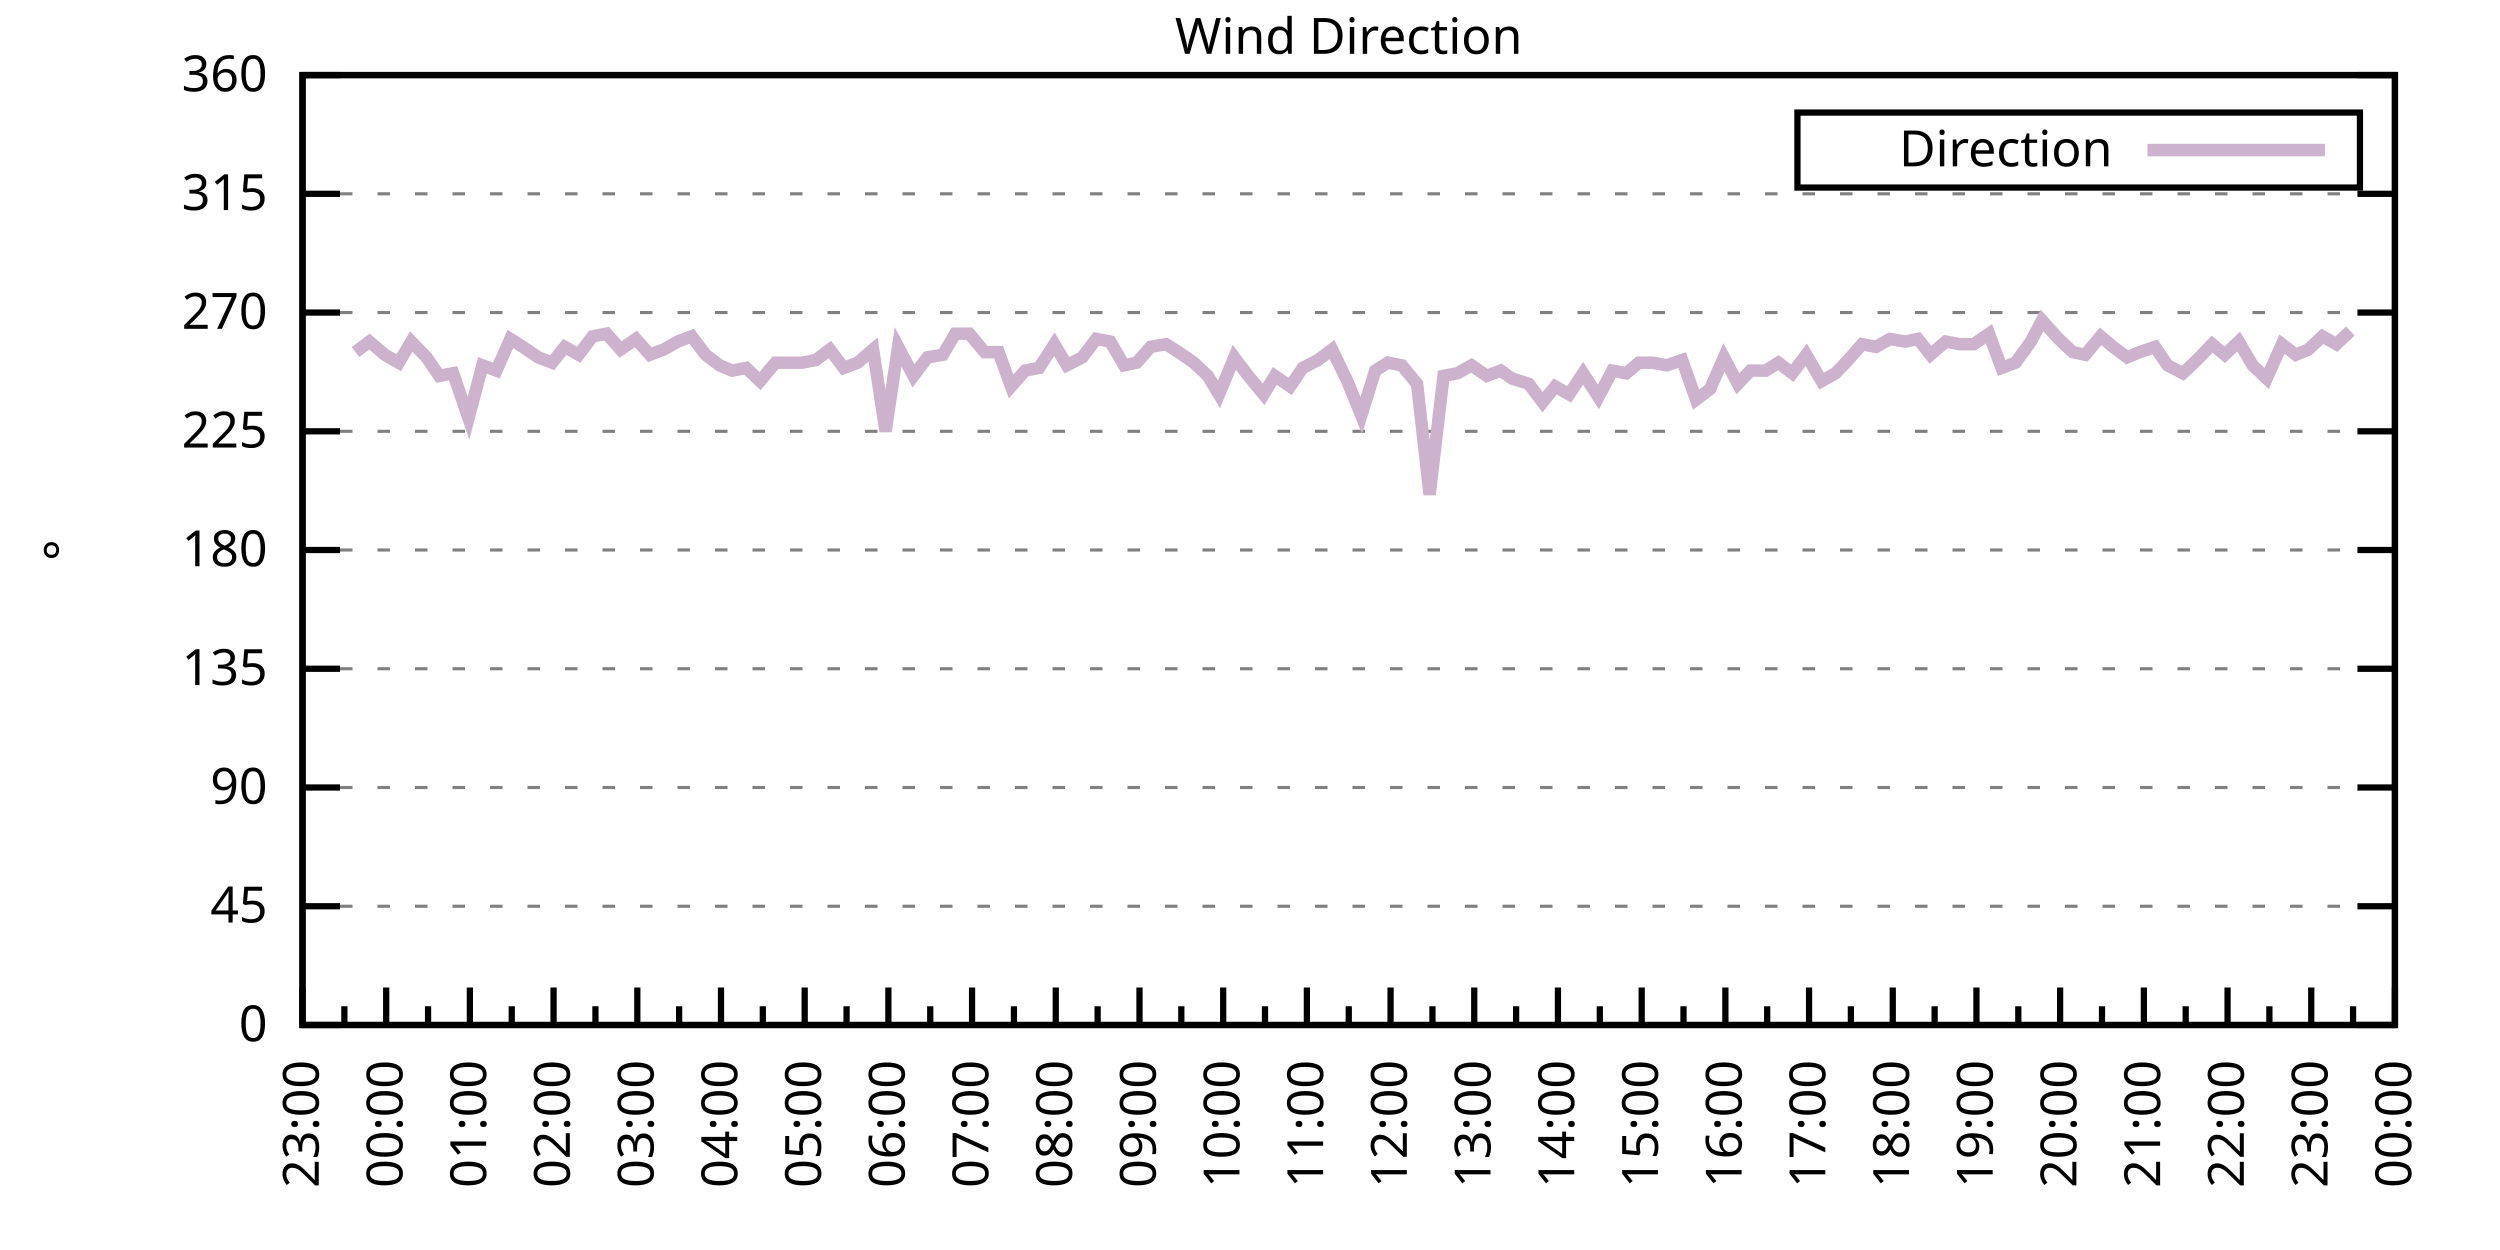
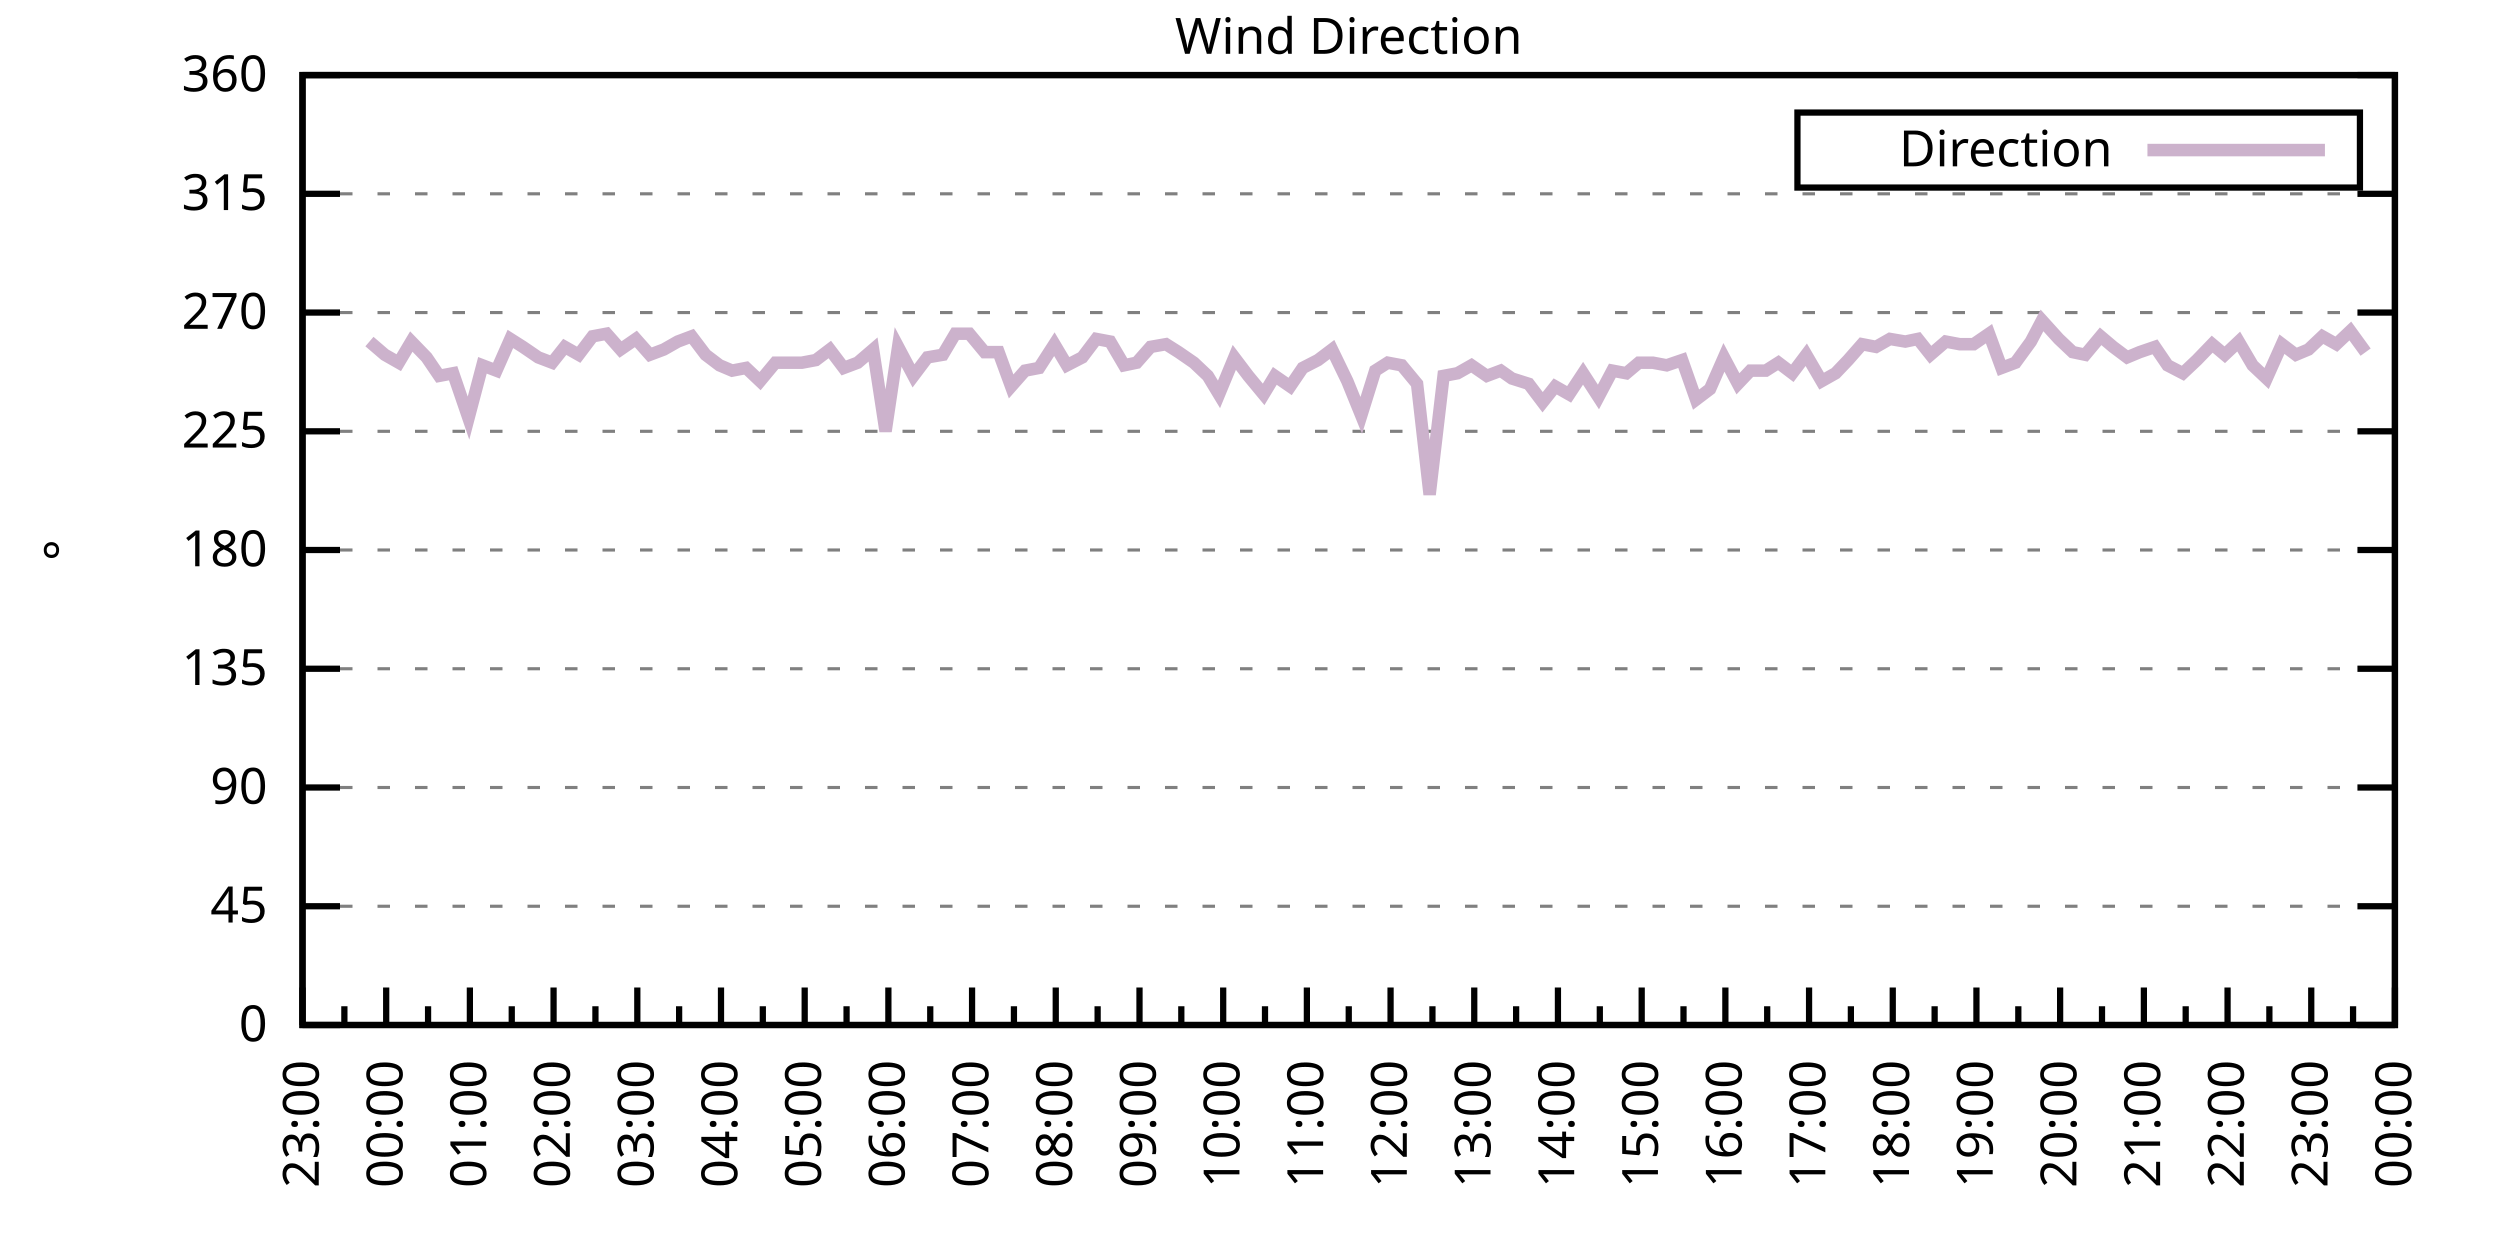
<svg xmlns="http://www.w3.org/2000/svg" xmlns:xlink="http://www.w3.org/1999/xlink" width="400" height="200" viewBox="0 0 400 200">
  <g id="gnuplot_canvas">
    <rect x="0" y="0" width="400" height="200" fill="none" />
    <defs>
      <circle id="gpDot" r="0.5" stroke-width="0.5" stroke="currentColor" />
      <path id="gpPt0" stroke-width="0.333" stroke="currentColor" d="M-1,0 h2 M0,-1 v2" />
      <path id="gpPt1" stroke-width="0.333" stroke="currentColor" d="M-1,-1 L1,1 M1,-1 L-1,1" />
      <path id="gpPt2" stroke-width="0.333" stroke="currentColor" d="M-1,0 L1,0 M0,-1 L0,1 M-1,-1 L1,1 M-1,1 L1,-1" />
      <rect id="gpPt3" stroke-width="0.333" stroke="currentColor" x="-1" y="-1" width="2" height="2" />
      <rect id="gpPt4" stroke-width="0.333" stroke="currentColor" fill="currentColor" x="-1" y="-1" width="2" height="2" />
      <circle id="gpPt5" stroke-width="0.333" stroke="currentColor" cx="0" cy="0" r="1" />
      <use xlink:href="#gpPt5" id="gpPt6" fill="currentColor" stroke="none" />
      <path id="gpPt7" stroke-width="0.333" stroke="currentColor" d="M0,-1.33 L-1.33,0.67 L1.33,0.67 z" />
      <use xlink:href="#gpPt7" id="gpPt8" fill="currentColor" stroke="none" />
      <use xlink:href="#gpPt7" id="gpPt9" stroke="currentColor" transform="rotate(180)" />
      <use xlink:href="#gpPt9" id="gpPt10" fill="currentColor" stroke="none" />
      <use xlink:href="#gpPt3" id="gpPt11" stroke="currentColor" transform="rotate(45)" />
      <use xlink:href="#gpPt11" id="gpPt12" fill="currentColor" stroke="none" />
      <path id="gpPt13" stroke-width="0.333" stroke="currentColor" d="M0,1.330 L1.265,0.411 L0.782,-1.067 L-0.782,-1.076 L-1.265,0.411 z" />
      <use xlink:href="#gpPt13" id="gpPt14" fill="currentColor" stroke="none" />
      <filter id="textbox" filterUnits="objectBoundingBox" x="0" y="0" height="1" width="1">
        <feFlood flood-color="white" flood-opacity="1" result="bgnd" />
        <feComposite in="SourceGraphic" in2="bgnd" operator="atop" />
      </filter>
      <filter id="greybox" filterUnits="objectBoundingBox" x="0" y="0" height="1" width="1">
        <feFlood flood-color="lightgrey" flood-opacity="1" result="grey" />
        <feComposite in="SourceGraphic" in2="grey" operator="atop" />
      </filter>
    </defs>
    <g fill="none" color="white" stroke="currentColor" stroke-width="1.00" stroke-linecap="butt" stroke-linejoin="miter">
</g>
    <g fill="none" color="black" stroke="currentColor" stroke-width="1.00" stroke-linecap="butt" stroke-linejoin="miter">
      <g stroke="none" shape-rendering="crispEdges">
        <polygon fill="rgb(255, 255, 255)" points="48.40,164.00 383.18,164.00 383.18,12.02 48.40,12.02 " />
      </g>
    </g>
    <g fill="none" color="black" stroke="currentColor" stroke-width="1.00" stroke-linecap="butt" stroke-linejoin="miter">
</g>
    <g fill="none" color="black" stroke="black" stroke-width="0.50" stroke-linecap="butt" stroke-linejoin="miter">
</g>
    <g fill="none" color="gray" stroke="currentColor" stroke-width="0.50" stroke-linecap="butt" stroke-linejoin="miter">
      <path stroke="gray" stroke-dasharray="2,4" class="gridline" d="M48.40,164.00 L383.19,164.00  " />
    </g>
    <g fill="none" color="gray" stroke="gray" stroke-width="1.00" stroke-linecap="butt" stroke-linejoin="miter">
</g>
    <g fill="none" color="black" stroke="currentColor" stroke-width="1.00" stroke-linecap="butt" stroke-linejoin="miter">
      <path stroke="black" d="M48.40,164.00 L54.40,164.00 M383.19,164.00 L377.19,164.00  " />
      <g transform="translate(42.80,166.60)" stroke="none" fill="black" font-family="Sans" font-size="8.00" text-anchor="end">
        <text>
          <tspan font-family="Sans"> 0</tspan>
        </text>
      </g>
    </g>
    <g fill="none" color="black" stroke="currentColor" stroke-width="1.00" stroke-linecap="butt" stroke-linejoin="miter">
</g>
    <g fill="none" color="black" stroke="black" stroke-width="0.50" stroke-linecap="butt" stroke-linejoin="miter">
</g>
    <g fill="none" color="gray" stroke="currentColor" stroke-width="0.50" stroke-linecap="butt" stroke-linejoin="miter">
      <path stroke="gray" stroke-dasharray="2,4" class="gridline" d="M48.40,145.00 L383.19,145.00  " />
    </g>
    <g fill="none" color="gray" stroke="gray" stroke-width="1.00" stroke-linecap="butt" stroke-linejoin="miter">
</g>
    <g fill="none" color="black" stroke="currentColor" stroke-width="1.00" stroke-linecap="butt" stroke-linejoin="miter">
      <path stroke="black" d="M48.40,145.00 L54.40,145.00 M383.19,145.00 L377.19,145.00  " />
      <g transform="translate(42.80,147.60)" stroke="none" fill="black" font-family="Sans" font-size="8.00" text-anchor="end">
        <text>
          <tspan font-family="Sans"> 45</tspan>
        </text>
      </g>
    </g>
    <g fill="none" color="black" stroke="currentColor" stroke-width="1.00" stroke-linecap="butt" stroke-linejoin="miter">
</g>
    <g fill="none" color="black" stroke="black" stroke-width="0.50" stroke-linecap="butt" stroke-linejoin="miter">
</g>
    <g fill="none" color="gray" stroke="currentColor" stroke-width="0.50" stroke-linecap="butt" stroke-linejoin="miter">
      <path stroke="gray" stroke-dasharray="2,4" class="gridline" d="M48.40,126.00 L383.19,126.00  " />
    </g>
    <g fill="none" color="gray" stroke="gray" stroke-width="1.00" stroke-linecap="butt" stroke-linejoin="miter">
</g>
    <g fill="none" color="black" stroke="currentColor" stroke-width="1.00" stroke-linecap="butt" stroke-linejoin="miter">
      <path stroke="black" d="M48.40,126.00 L54.40,126.00 M383.19,126.00 L377.19,126.00  " />
      <g transform="translate(42.80,128.60)" stroke="none" fill="black" font-family="Sans" font-size="8.00" text-anchor="end">
        <text>
          <tspan font-family="Sans"> 90</tspan>
        </text>
      </g>
    </g>
    <g fill="none" color="black" stroke="currentColor" stroke-width="1.00" stroke-linecap="butt" stroke-linejoin="miter">
</g>
    <g fill="none" color="black" stroke="black" stroke-width="0.50" stroke-linecap="butt" stroke-linejoin="miter">
</g>
    <g fill="none" color="gray" stroke="currentColor" stroke-width="0.50" stroke-linecap="butt" stroke-linejoin="miter">
      <path stroke="gray" stroke-dasharray="2,4" class="gridline" d="M48.40,107.00 L383.19,107.00  " />
    </g>
    <g fill="none" color="gray" stroke="gray" stroke-width="1.00" stroke-linecap="butt" stroke-linejoin="miter">
</g>
    <g fill="none" color="black" stroke="currentColor" stroke-width="1.00" stroke-linecap="butt" stroke-linejoin="miter">
      <path stroke="black" d="M48.40,107.00 L54.40,107.00 M383.19,107.00 L377.19,107.00  " />
      <g transform="translate(42.80,109.60)" stroke="none" fill="black" font-family="Sans" font-size="8.00" text-anchor="end">
        <text>
          <tspan font-family="Sans"> 135</tspan>
        </text>
      </g>
    </g>
    <g fill="none" color="black" stroke="currentColor" stroke-width="1.00" stroke-linecap="butt" stroke-linejoin="miter">
</g>
    <g fill="none" color="black" stroke="black" stroke-width="0.50" stroke-linecap="butt" stroke-linejoin="miter">
</g>
    <g fill="none" color="gray" stroke="currentColor" stroke-width="0.50" stroke-linecap="butt" stroke-linejoin="miter">
      <path stroke="gray" stroke-dasharray="2,4" class="gridline" d="M48.40,88.00 L383.19,88.00  " />
    </g>
    <g fill="none" color="gray" stroke="gray" stroke-width="1.00" stroke-linecap="butt" stroke-linejoin="miter">
</g>
    <g fill="none" color="black" stroke="currentColor" stroke-width="1.00" stroke-linecap="butt" stroke-linejoin="miter">
      <path stroke="black" d="M48.40,88.00 L54.40,88.00 M383.19,88.00 L377.19,88.00  " />
      <g transform="translate(42.80,90.60)" stroke="none" fill="black" font-family="Sans" font-size="8.00" text-anchor="end">
        <text>
          <tspan font-family="Sans"> 180</tspan>
        </text>
      </g>
    </g>
    <g fill="none" color="black" stroke="currentColor" stroke-width="1.00" stroke-linecap="butt" stroke-linejoin="miter">
</g>
    <g fill="none" color="black" stroke="black" stroke-width="0.50" stroke-linecap="butt" stroke-linejoin="miter">
</g>
    <g fill="none" color="gray" stroke="currentColor" stroke-width="0.50" stroke-linecap="butt" stroke-linejoin="miter">
      <path stroke="gray" stroke-dasharray="2,4" class="gridline" d="M48.40,69.01 L383.19,69.01  " />
    </g>
    <g fill="none" color="gray" stroke="gray" stroke-width="1.00" stroke-linecap="butt" stroke-linejoin="miter">
</g>
    <g fill="none" color="black" stroke="currentColor" stroke-width="1.00" stroke-linecap="butt" stroke-linejoin="miter">
      <path stroke="black" d="M48.40,69.01 L54.40,69.01 M383.19,69.01 L377.19,69.01  " />
      <g transform="translate(42.80,71.61)" stroke="none" fill="black" font-family="Sans" font-size="8.00" text-anchor="end">
        <text>
          <tspan font-family="Sans"> 225</tspan>
        </text>
      </g>
    </g>
    <g fill="none" color="black" stroke="currentColor" stroke-width="1.00" stroke-linecap="butt" stroke-linejoin="miter">
</g>
    <g fill="none" color="black" stroke="black" stroke-width="0.50" stroke-linecap="butt" stroke-linejoin="miter">
</g>
    <g fill="none" color="gray" stroke="currentColor" stroke-width="0.50" stroke-linecap="butt" stroke-linejoin="miter">
      <path stroke="gray" stroke-dasharray="2,4" class="gridline" d="M48.40,50.01 L383.19,50.01  " />
    </g>
    <g fill="none" color="gray" stroke="gray" stroke-width="1.00" stroke-linecap="butt" stroke-linejoin="miter">
</g>
    <g fill="none" color="black" stroke="currentColor" stroke-width="1.00" stroke-linecap="butt" stroke-linejoin="miter">
      <path stroke="black" d="M48.40,50.01 L54.40,50.01 M383.19,50.01 L377.19,50.01  " />
      <g transform="translate(42.80,52.61)" stroke="none" fill="black" font-family="Sans" font-size="8.00" text-anchor="end">
        <text>
          <tspan font-family="Sans"> 270</tspan>
        </text>
      </g>
    </g>
    <g fill="none" color="black" stroke="currentColor" stroke-width="1.00" stroke-linecap="butt" stroke-linejoin="miter">
</g>
    <g fill="none" color="black" stroke="black" stroke-width="0.50" stroke-linecap="butt" stroke-linejoin="miter">
</g>
    <g fill="none" color="gray" stroke="currentColor" stroke-width="0.50" stroke-linecap="butt" stroke-linejoin="miter">
      <path stroke="gray" stroke-dasharray="2,4" class="gridline" d="M48.40,31.01 L383.19,31.01  " />
    </g>
    <g fill="none" color="gray" stroke="gray" stroke-width="1.00" stroke-linecap="butt" stroke-linejoin="miter">
</g>
    <g fill="none" color="black" stroke="currentColor" stroke-width="1.00" stroke-linecap="butt" stroke-linejoin="miter">
      <path stroke="black" d="M48.40,31.01 L54.40,31.01 M383.19,31.01 L377.19,31.01  " />
      <g transform="translate(42.80,33.61)" stroke="none" fill="black" font-family="Sans" font-size="8.00" text-anchor="end">
        <text>
          <tspan font-family="Sans"> 315</tspan>
        </text>
      </g>
    </g>
    <g fill="none" color="black" stroke="currentColor" stroke-width="1.00" stroke-linecap="butt" stroke-linejoin="miter">
</g>
    <g fill="none" color="black" stroke="black" stroke-width="0.50" stroke-linecap="butt" stroke-linejoin="miter">
</g>
    <g fill="none" color="gray" stroke="currentColor" stroke-width="0.50" stroke-linecap="butt" stroke-linejoin="miter">
      <path stroke="gray" stroke-dasharray="2,4" class="gridline" d="M48.40,12.01 L383.19,12.01  " />
    </g>
    <g fill="none" color="gray" stroke="gray" stroke-width="1.00" stroke-linecap="butt" stroke-linejoin="miter">
</g>
    <g fill="none" color="black" stroke="currentColor" stroke-width="1.00" stroke-linecap="butt" stroke-linejoin="miter">
      <path stroke="black" d="M48.40,12.01 L54.40,12.01 M383.19,12.01 L377.19,12.01  " />
      <g transform="translate(42.80,14.61)" stroke="none" fill="black" font-family="Sans" font-size="8.00" text-anchor="end">
        <text>
          <tspan font-family="Sans"> 360</tspan>
        </text>
      </g>
    </g>
    <g fill="none" color="black" stroke="currentColor" stroke-width="1.00" stroke-linecap="butt" stroke-linejoin="miter">
      <path stroke="black" d="M48.40,164.00 L48.40,158.00  " />
      <g transform="translate(51.00,169.60) rotate(270)" stroke="none" fill="black" font-family="Sans" font-size="8.00" text-anchor="end">
        <text>
          <tspan font-family="Sans">23:00</tspan>
        </text>
      </g>
    </g>
    <g fill="none" color="black" stroke="currentColor" stroke-width="1.00" stroke-linecap="butt" stroke-linejoin="miter">
      <path stroke="black" d="M55.10,164.00 L55.10,161.00 M61.79,164.00 L61.79,158.00  " />
      <g transform="translate(64.39,169.60) rotate(270)" stroke="none" fill="black" font-family="Sans" font-size="8.00" text-anchor="end">
        <text>
          <tspan font-family="Sans">00:00</tspan>
        </text>
      </g>
    </g>
    <g fill="none" color="black" stroke="currentColor" stroke-width="1.00" stroke-linecap="butt" stroke-linejoin="miter">
      <path stroke="black" d="M68.49,164.00 L68.49,161.00 M75.18,164.00 L75.18,158.00  " />
      <g transform="translate(77.78,169.60) rotate(270)" stroke="none" fill="black" font-family="Sans" font-size="8.00" text-anchor="end">
        <text>
          <tspan font-family="Sans">01:00</tspan>
        </text>
      </g>
    </g>
    <g fill="none" color="black" stroke="currentColor" stroke-width="1.00" stroke-linecap="butt" stroke-linejoin="miter">
      <path stroke="black" d="M81.88,164.00 L81.88,161.00 M88.57,164.00 L88.57,158.00  " />
      <g transform="translate(91.17,169.60) rotate(270)" stroke="none" fill="black" font-family="Sans" font-size="8.00" text-anchor="end">
        <text>
          <tspan font-family="Sans">02:00</tspan>
        </text>
      </g>
    </g>
    <g fill="none" color="black" stroke="currentColor" stroke-width="1.00" stroke-linecap="butt" stroke-linejoin="miter">
      <path stroke="black" d="M95.27,164.00 L95.27,161.00 M101.97,164.00 L101.97,158.00  " />
      <g transform="translate(104.57,169.60) rotate(270)" stroke="none" fill="black" font-family="Sans" font-size="8.00" text-anchor="end">
        <text>
          <tspan font-family="Sans">03:00</tspan>
        </text>
      </g>
    </g>
    <g fill="none" color="black" stroke="currentColor" stroke-width="1.00" stroke-linecap="butt" stroke-linejoin="miter">
      <path stroke="black" d="M108.66,164.00 L108.66,161.00 M115.36,164.00 L115.36,158.00  " />
      <g transform="translate(117.96,169.60) rotate(270)" stroke="none" fill="black" font-family="Sans" font-size="8.00" text-anchor="end">
        <text>
          <tspan font-family="Sans">04:00</tspan>
        </text>
      </g>
    </g>
    <g fill="none" color="black" stroke="currentColor" stroke-width="1.00" stroke-linecap="butt" stroke-linejoin="miter">
      <path stroke="black" d="M122.05,164.00 L122.05,161.00 M128.75,164.00 L128.75,158.00  " />
      <g transform="translate(131.35,169.60) rotate(270)" stroke="none" fill="black" font-family="Sans" font-size="8.00" text-anchor="end">
        <text>
          <tspan font-family="Sans">05:00</tspan>
        </text>
      </g>
    </g>
    <g fill="none" color="black" stroke="currentColor" stroke-width="1.00" stroke-linecap="butt" stroke-linejoin="miter">
      <path stroke="black" d="M135.45,164.00 L135.45,161.00 M142.14,164.00 L142.14,158.00  " />
      <g transform="translate(144.74,169.60) rotate(270)" stroke="none" fill="black" font-family="Sans" font-size="8.00" text-anchor="end">
        <text>
          <tspan font-family="Sans">06:00</tspan>
        </text>
      </g>
    </g>
    <g fill="none" color="black" stroke="currentColor" stroke-width="1.00" stroke-linecap="butt" stroke-linejoin="miter">
      <path stroke="black" d="M148.84,164.00 L148.84,161.00 M155.53,164.00 L155.53,158.00  " />
      <g transform="translate(158.13,169.60) rotate(270)" stroke="none" fill="black" font-family="Sans" font-size="8.00" text-anchor="end">
        <text>
          <tspan font-family="Sans">07:00</tspan>
        </text>
      </g>
    </g>
    <g fill="none" color="black" stroke="currentColor" stroke-width="1.00" stroke-linecap="butt" stroke-linejoin="miter">
      <path stroke="black" d="M162.23,164.00 L162.23,161.00 M168.92,164.00 L168.92,158.00  " />
      <g transform="translate(171.52,169.60) rotate(270)" stroke="none" fill="black" font-family="Sans" font-size="8.00" text-anchor="end">
        <text>
          <tspan font-family="Sans">08:00</tspan>
        </text>
      </g>
    </g>
    <g fill="none" color="black" stroke="currentColor" stroke-width="1.00" stroke-linecap="butt" stroke-linejoin="miter">
      <path stroke="black" d="M175.62,164.00 L175.62,161.00 M182.32,164.00 L182.32,158.00  " />
      <g transform="translate(184.92,169.60) rotate(270)" stroke="none" fill="black" font-family="Sans" font-size="8.00" text-anchor="end">
        <text>
          <tspan font-family="Sans">09:00</tspan>
        </text>
      </g>
    </g>
    <g fill="none" color="black" stroke="currentColor" stroke-width="1.00" stroke-linecap="butt" stroke-linejoin="miter">
      <path stroke="black" d="M189.01,164.00 L189.01,161.00 M195.71,164.00 L195.71,158.00  " />
      <g transform="translate(198.31,169.60) rotate(270)" stroke="none" fill="black" font-family="Sans" font-size="8.00" text-anchor="end">
        <text>
          <tspan font-family="Sans">10:00</tspan>
        </text>
      </g>
    </g>
    <g fill="none" color="black" stroke="currentColor" stroke-width="1.00" stroke-linecap="butt" stroke-linejoin="miter">
      <path stroke="black" d="M202.40,164.00 L202.40,161.00 M209.10,164.00 L209.10,158.00  " />
      <g transform="translate(211.70,169.60) rotate(270)" stroke="none" fill="black" font-family="Sans" font-size="8.00" text-anchor="end">
        <text>
          <tspan font-family="Sans">11:00</tspan>
        </text>
      </g>
    </g>
    <g fill="none" color="black" stroke="currentColor" stroke-width="1.00" stroke-linecap="butt" stroke-linejoin="miter">
      <path stroke="black" d="M215.80,164.00 L215.80,161.00 M222.49,164.00 L222.49,158.00  " />
      <g transform="translate(225.09,169.60) rotate(270)" stroke="none" fill="black" font-family="Sans" font-size="8.00" text-anchor="end">
        <text>
          <tspan font-family="Sans">12:00</tspan>
        </text>
      </g>
    </g>
    <g fill="none" color="black" stroke="currentColor" stroke-width="1.00" stroke-linecap="butt" stroke-linejoin="miter">
      <path stroke="black" d="M229.19,164.00 L229.19,161.00 M235.88,164.00 L235.88,158.00  " />
      <g transform="translate(238.48,169.60) rotate(270)" stroke="none" fill="black" font-family="Sans" font-size="8.00" text-anchor="end">
        <text>
          <tspan font-family="Sans">13:00</tspan>
        </text>
      </g>
    </g>
    <g fill="none" color="black" stroke="currentColor" stroke-width="1.00" stroke-linecap="butt" stroke-linejoin="miter">
      <path stroke="black" d="M242.58,164.00 L242.58,161.00 M249.27,164.00 L249.27,158.00  " />
      <g transform="translate(251.87,169.60) rotate(270)" stroke="none" fill="black" font-family="Sans" font-size="8.00" text-anchor="end">
        <text>
          <tspan font-family="Sans">14:00</tspan>
        </text>
      </g>
    </g>
    <g fill="none" color="black" stroke="currentColor" stroke-width="1.00" stroke-linecap="butt" stroke-linejoin="miter">
      <path stroke="black" d="M255.97,164.00 L255.97,161.00 M262.67,164.00 L262.67,158.00  " />
      <g transform="translate(265.27,169.60) rotate(270)" stroke="none" fill="black" font-family="Sans" font-size="8.00" text-anchor="end">
        <text>
          <tspan font-family="Sans">15:00</tspan>
        </text>
      </g>
    </g>
    <g fill="none" color="black" stroke="currentColor" stroke-width="1.00" stroke-linecap="butt" stroke-linejoin="miter">
      <path stroke="black" d="M269.36,164.00 L269.36,161.00 M276.06,164.00 L276.06,158.00  " />
      <g transform="translate(278.66,169.60) rotate(270)" stroke="none" fill="black" font-family="Sans" font-size="8.00" text-anchor="end">
        <text>
          <tspan font-family="Sans">16:00</tspan>
        </text>
      </g>
    </g>
    <g fill="none" color="black" stroke="currentColor" stroke-width="1.00" stroke-linecap="butt" stroke-linejoin="miter">
      <path stroke="black" d="M282.75,164.00 L282.75,161.00 M289.45,164.00 L289.45,158.00  " />
      <g transform="translate(292.05,169.60) rotate(270)" stroke="none" fill="black" font-family="Sans" font-size="8.00" text-anchor="end">
        <text>
          <tspan font-family="Sans">17:00</tspan>
        </text>
      </g>
    </g>
    <g fill="none" color="black" stroke="currentColor" stroke-width="1.00" stroke-linecap="butt" stroke-linejoin="miter">
      <path stroke="black" d="M296.14,164.00 L296.14,161.00 M302.84,164.00 L302.84,158.00  " />
      <g transform="translate(305.44,169.60) rotate(270)" stroke="none" fill="black" font-family="Sans" font-size="8.00" text-anchor="end">
        <text>
          <tspan font-family="Sans">18:00</tspan>
        </text>
      </g>
    </g>
    <g fill="none" color="black" stroke="currentColor" stroke-width="1.00" stroke-linecap="butt" stroke-linejoin="miter">
      <path stroke="black" d="M309.54,164.00 L309.54,161.00 M316.23,164.00 L316.23,158.00  " />
      <g transform="translate(318.83,169.60) rotate(270)" stroke="none" fill="black" font-family="Sans" font-size="8.00" text-anchor="end">
        <text>
          <tspan font-family="Sans">19:00</tspan>
        </text>
      </g>
    </g>
    <g fill="none" color="black" stroke="currentColor" stroke-width="1.00" stroke-linecap="butt" stroke-linejoin="miter">
      <path stroke="black" d="M322.93,164.00 L322.93,161.00 M329.62,164.00 L329.62,158.00  " />
      <g transform="translate(332.22,169.60) rotate(270)" stroke="none" fill="black" font-family="Sans" font-size="8.00" text-anchor="end">
        <text>
          <tspan font-family="Sans">20:00</tspan>
        </text>
      </g>
    </g>
    <g fill="none" color="black" stroke="currentColor" stroke-width="1.00" stroke-linecap="butt" stroke-linejoin="miter">
      <path stroke="black" d="M336.32,164.00 L336.32,161.00 M343.02,164.00 L343.02,158.00  " />
      <g transform="translate(345.62,169.60) rotate(270)" stroke="none" fill="black" font-family="Sans" font-size="8.00" text-anchor="end">
        <text>
          <tspan font-family="Sans">21:00</tspan>
        </text>
      </g>
    </g>
    <g fill="none" color="black" stroke="currentColor" stroke-width="1.00" stroke-linecap="butt" stroke-linejoin="miter">
      <path stroke="black" d="M349.71,164.00 L349.71,161.00 M356.41,164.00 L356.41,158.00  " />
      <g transform="translate(359.01,169.60) rotate(270)" stroke="none" fill="black" font-family="Sans" font-size="8.00" text-anchor="end">
        <text>
          <tspan font-family="Sans">22:00</tspan>
        </text>
      </g>
    </g>
    <g fill="none" color="black" stroke="currentColor" stroke-width="1.00" stroke-linecap="butt" stroke-linejoin="miter">
      <path stroke="black" d="M363.10,164.00 L363.10,161.00 M369.80,164.00 L369.80,158.00  " />
      <g transform="translate(372.40,169.60) rotate(270)" stroke="none" fill="black" font-family="Sans" font-size="8.00" text-anchor="end">
        <text>
          <tspan font-family="Sans">23:00</tspan>
        </text>
      </g>
    </g>
    <g fill="none" color="black" stroke="currentColor" stroke-width="1.00" stroke-linecap="butt" stroke-linejoin="miter">
      <path stroke="black" d="M376.49,164.00 L376.49,161.00 M383.19,164.00 L383.19,158.00  " />
      <g transform="translate(385.79,169.60) rotate(270)" stroke="none" fill="black" font-family="Sans" font-size="8.00" text-anchor="end">
        <text>
          <tspan font-family="Sans">00:00</tspan>
        </text>
      </g>
    </g>
    <g fill="none" color="black" stroke="currentColor" stroke-width="1.00" stroke-linecap="butt" stroke-linejoin="miter">
</g>
    <g fill="none" color="black" stroke="currentColor" stroke-width="1.00" stroke-linecap="butt" stroke-linejoin="miter">
      <path stroke="black" d="M48.40,12.01 L48.40,164.00 L383.19,164.00 L383.19,12.01 L48.40,12.01 Z  " />
    </g>
    <g fill="none" color="black" stroke="currentColor" stroke-width="1.00" stroke-linecap="butt" stroke-linejoin="miter">
      <g transform="translate(12.80,88.01) rotate(270)" stroke="none" fill="black" font-family="Sans" font-size="8.00" text-anchor="middle">
        <text>
          <tspan font-family="Sans">°</tspan>
        </text>
      </g>
    </g>
    <g fill="none" color="black" stroke="currentColor" stroke-width="1.00" stroke-linecap="butt" stroke-linejoin="miter">
</g>
    <g fill="none" color="black" stroke="currentColor" stroke-width="1.00" stroke-linecap="butt" stroke-linejoin="miter">
      <path stroke="black" d="M287.59,30.01 L287.59,18.01 L377.59,18.01 L377.59,30.01 L287.59,30.01 Z  " />
    </g>
    <g id="Wind_direction_plot_1">
      <g fill="none" color="white" stroke="black" stroke-width="2.00" stroke-linecap="butt" stroke-linejoin="miter">
</g>
      <g fill="none" color="black" stroke="currentColor" stroke-width="2.00" stroke-linecap="butt" stroke-linejoin="miter">
        <g transform="translate(337.99,26.61)" stroke="none" fill="black" font-family="Sans" font-size="8.00" text-anchor="end">
          <text>
            <tspan font-family="Sans">Direction</tspan>
          </text>
        </g>
      </g>
      <g fill="none" color="black" stroke="currentColor" stroke-width="2.00" stroke-linecap="butt" stroke-linejoin="miter">
-         <path stroke="rgb(204, 178, 204)" d="M343.59,24.01 L371.99,24.01 M56.88,56.34 L59.11,54.65 L61.57,56.76 L63.80,58.03 L65.81,54.65 L68.26,57.18   L70.27,60.14 L72.50,59.72 L74.96,66.90 L77.19,58.45 L79.42,59.30 L81.66,54.23 L83.66,55.50 L86.12,57.18   L88.35,58.03 L90.36,55.50 L92.59,56.76 L94.82,53.81 L97.06,53.39 L99.29,55.92 L101.74,54.23 L103.98,56.76   L106.21,55.92 L108.44,54.65 L110.67,53.81 L112.90,56.76 L115.13,58.45 L117.14,59.30 L119.38,58.87 L121.61,60.98   L124.06,58.03 L126.07,58.03 L128.30,58.03 L130.54,57.61 L132.77,55.92 L135.00,58.87 L137.23,58.03 L139.69,55.92   L141.69,69.01 L143.70,55.50 L146.16,60.14 L148.39,57.18 L150.85,56.76 L152.85,53.39 L155.09,53.39 L157.54,56.34   L159.77,56.34 L161.78,61.83 L164.01,59.30 L166.25,58.87 L168.70,55.07 L170.71,58.45 L173.17,57.18 L175.40,54.23   L177.63,54.65 L179.86,58.45 L181.87,58.03 L184.10,55.50 L186.56,55.07 L188.57,56.34 L191.02,58.03 L193.25,60.14   L195.04,63.10 L197.49,57.18 L199.73,60.14 L202.18,63.10 L203.97,60.14 L206.42,61.83 L208.43,58.87 L210.88,57.61   L213.12,55.92 L215.57,60.98 L217.80,66.47 L220.04,59.30 L222.04,58.03 L224.28,58.45 L226.73,61.41 L228.74,79.14   L230.97,60.14 L233.20,59.72 L235.44,58.45 L237.89,60.14 L240.12,59.30 L241.91,60.56 L244.59,61.41 L246.82,64.36   L248.83,61.83 L251.06,63.10 L253.29,59.72 L255.75,63.52 L257.98,59.30 L260.21,59.72 L262.22,58.03 L264.45,58.03   L266.68,58.45 L269.14,57.61 L271.37,63.94 L273.60,62.25 L275.83,57.18 L278.07,61.41 L280.07,59.30 L282.53,59.30   L284.54,58.03 L286.77,59.72 L289.00,56.76 L291.46,60.98 L293.69,59.72 L295.70,57.61 L297.93,55.07 L300.16,55.50   L302.39,54.23 L304.85,54.65 L306.86,54.23 L308.87,56.76 L311.32,54.65 L313.55,55.07 L315.79,55.07 L318.24,53.39   L320.25,58.87 L322.48,58.03 L324.94,54.65 L326.72,51.27 L329.40,54.23 L331.63,56.34 L333.64,56.76 L336.10,53.81   L338.10,55.50 L340.34,57.18 L342.35,56.34 L344.80,55.50 L346.81,58.45 L349.26,59.72 L351.50,57.61 L353.95,55.07   L355.96,56.76 L358.19,54.65 L360.42,58.45 L362.66,60.56 L365.11,55.07 L367.34,56.76 L369.35,55.92 L371.58,53.81   L373.82,55.07 L376.05,52.96  " />
+         <path stroke="rgb(204, 178, 204)" d="M343.59,24.01 L371.99,24.01 M59.11,54.65 L61.57,56.76 L63.80,58.03 L65.81,54.65 L68.26,57.18 L70.27,60.14   L72.50,59.72 L74.96,66.90 L77.19,58.45 L79.42,59.30 L81.66,54.23 L83.66,55.50 L86.12,57.18 L88.35,58.03   L90.36,55.50 L92.59,56.76 L94.82,53.81 L97.06,53.39 L99.29,55.92 L101.74,54.23 L103.98,56.76 L106.21,55.92   L108.44,54.65 L110.67,53.81 L112.90,56.76 L115.13,58.45 L117.14,59.30 L119.38,58.87 L121.61,60.98 L124.06,58.03   L126.07,58.03 L128.30,58.03 L130.54,57.61 L132.77,55.92 L135.00,58.87 L137.23,58.03 L139.69,55.92 L141.69,69.01   L143.70,55.50 L146.16,60.14 L148.39,57.18 L150.85,56.76 L152.85,53.39 L155.09,53.39 L157.54,56.34 L159.77,56.34   L161.78,61.83 L164.01,59.30 L166.25,58.87 L168.70,55.07 L170.71,58.45 L173.17,57.18 L175.40,54.23 L177.63,54.65   L179.86,58.45 L181.87,58.03 L184.10,55.50 L186.56,55.07 L188.57,56.34 L191.02,58.03 L193.25,60.14 L195.04,63.10   L197.49,57.18 L199.73,60.14 L202.18,63.10 L203.97,60.14 L206.42,61.83 L208.43,58.87 L210.88,57.61 L213.12,55.92   L215.57,60.98 L217.80,66.47 L220.04,59.30 L222.04,58.03 L224.28,58.45 L226.73,61.41 L228.74,79.14 L230.97,60.14   L233.20,59.72 L235.44,58.45 L237.89,60.14 L240.12,59.30 L241.91,60.56 L244.59,61.41 L246.82,64.36 L248.83,61.83   L251.06,63.10 L253.29,59.72 L255.75,63.52 L257.98,59.30 L260.21,59.72 L262.22,58.03 L264.45,58.03 L266.68,58.45   L269.14,57.61 L271.37,63.94 L273.60,62.25 L275.83,57.18 L278.07,61.41 L280.07,59.30 L282.53,59.30 L284.54,58.03   L286.77,59.72 L289.00,56.76 L291.46,60.98 L293.69,59.72 L295.70,57.61 L297.93,55.07 L300.16,55.50 L302.39,54.23   L304.85,54.65 L306.86,54.23 L308.87,56.76 L311.32,54.65 L313.55,55.07 L315.79,55.07 L318.24,53.39 L320.25,58.87   L322.48,58.03 L324.94,54.65 L326.72,51.27 L329.40,54.23 L331.63,56.34 L333.64,56.76 L336.10,53.81 L338.10,55.50   L340.34,57.18 L342.35,56.34 L344.80,55.50 L346.81,58.45 L349.26,59.72 L351.50,57.61 L353.95,55.07 L355.96,56.76   L358.19,54.65 L360.42,58.45 L362.66,60.56 L365.11,55.07 L367.34,56.76 L369.35,55.92 L371.58,53.81 L373.82,55.07   L376.05,52.96 L378.50,56.34  " />
      </g>
    </g>
    <g fill="none" color="black" stroke="currentColor" stroke-width="2.00" stroke-linecap="butt" stroke-linejoin="miter">
</g>
    <g fill="none" color="black" stroke="black" stroke-width="1.00" stroke-linecap="butt" stroke-linejoin="miter">
</g>
    <g fill="none" color="black" stroke="currentColor" stroke-width="1.00" stroke-linecap="butt" stroke-linejoin="miter">
      <path stroke="black" d="M48.40,12.01 L48.40,164.00 L383.19,164.00 L383.19,12.01 L48.40,12.01 Z  " />
    </g>
    <g fill="none" color="black" stroke="currentColor" stroke-width="1.00" stroke-linecap="butt" stroke-linejoin="miter">
      <g transform="translate(215.79,8.61)" stroke="none" fill="black" font-family="Sans" font-size="8.00" text-anchor="middle">
        <text>
          <tspan font-family="Sans">Wind Direction</tspan>
        </text>
      </g>
    </g>
    <g fill="none" color="black" stroke="currentColor" stroke-width="1.00" stroke-linecap="butt" stroke-linejoin="miter">
</g>
  </g>
</svg>
